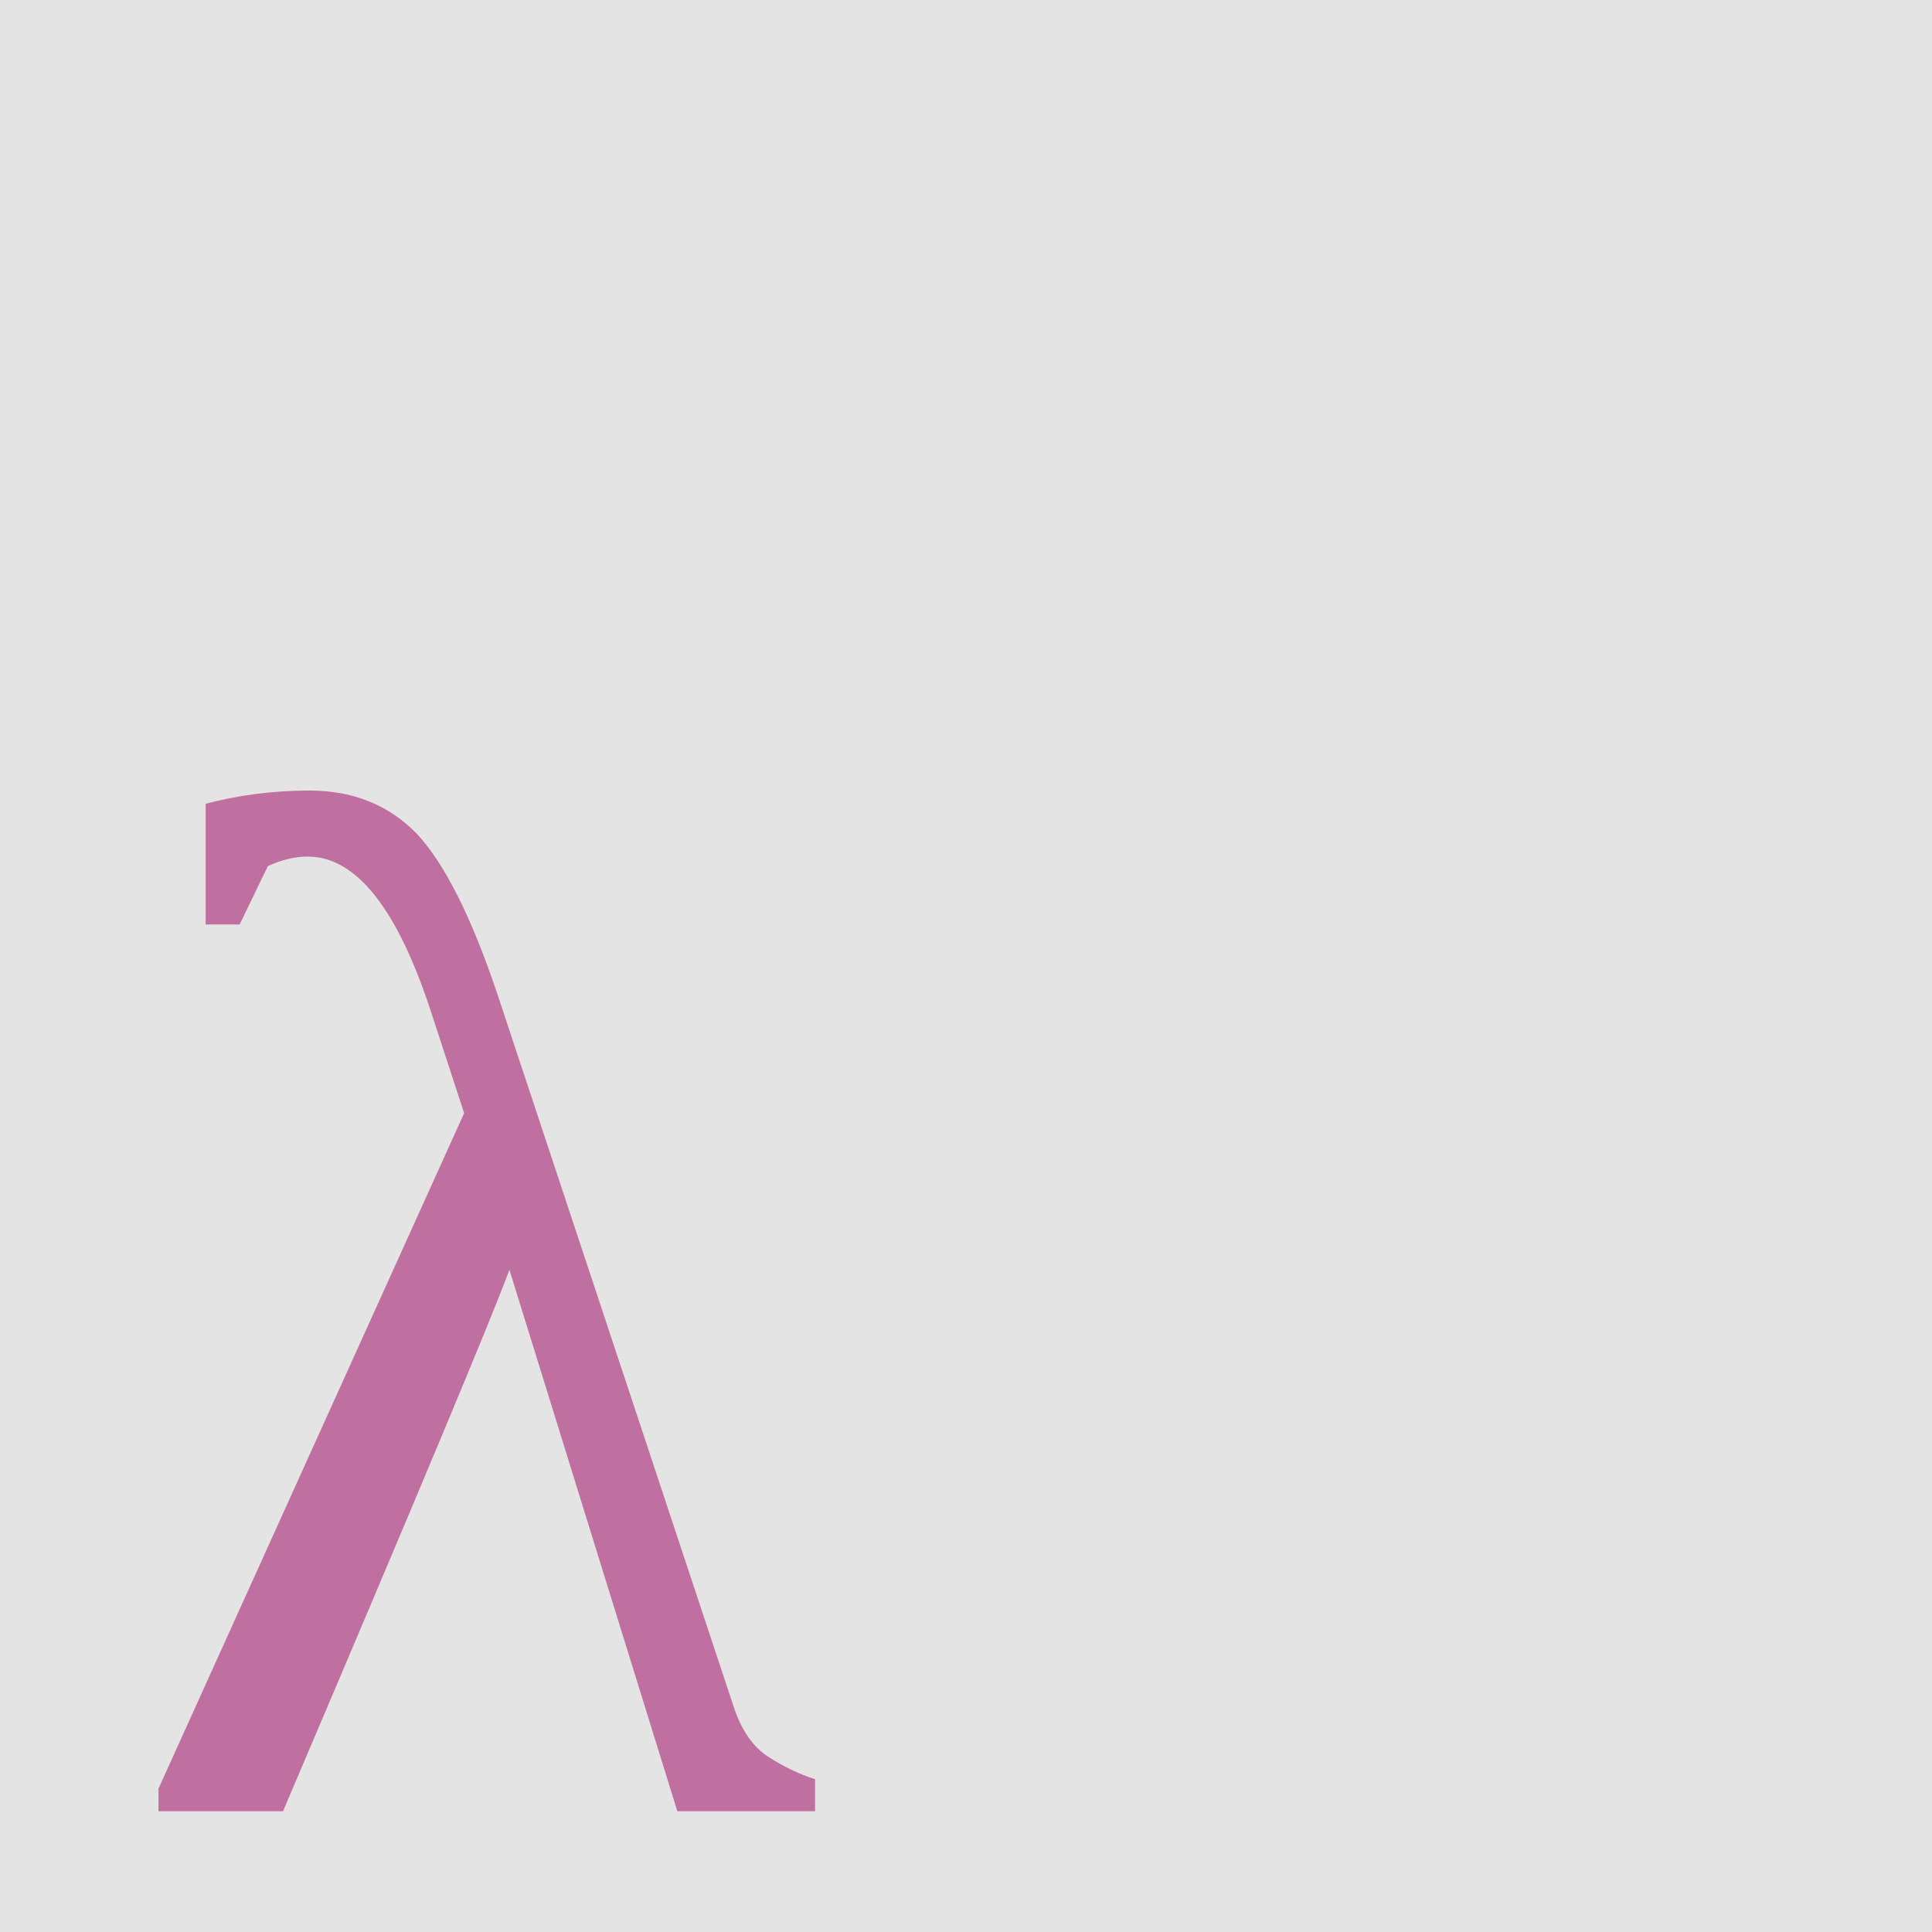
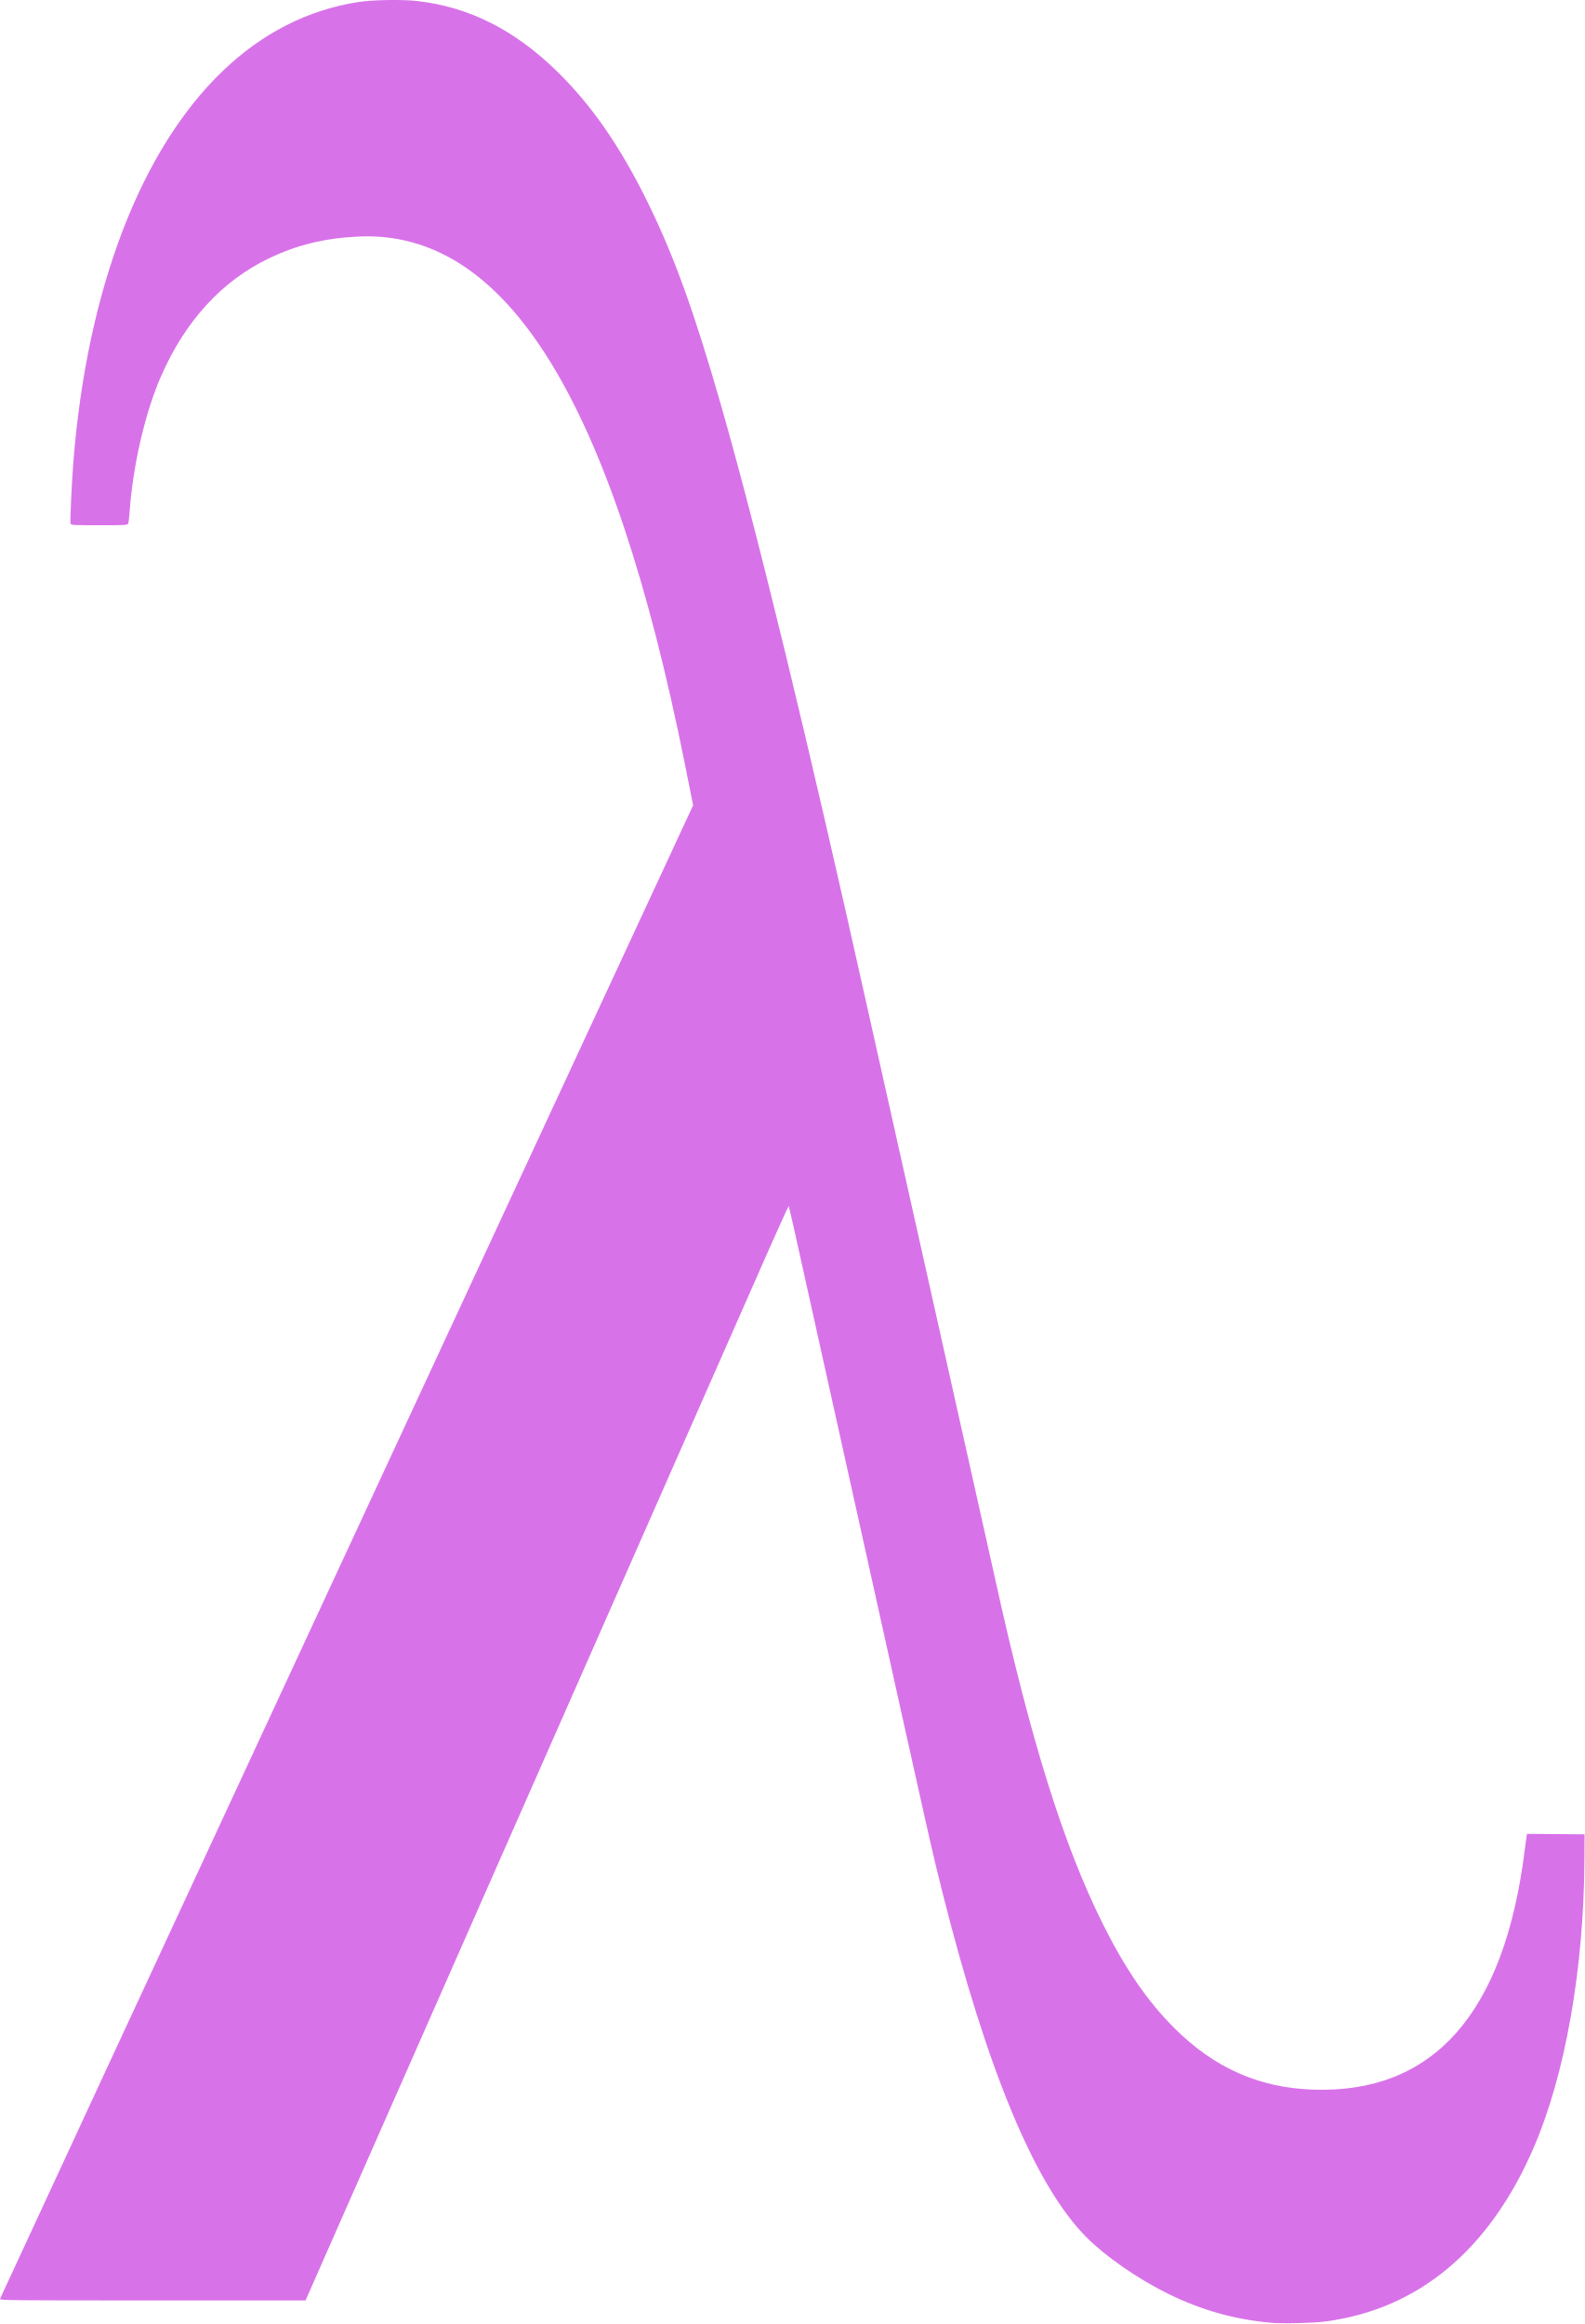
- <svg xmlns="http://www.w3.org/2000/svg">
-   <rect fill="#e4e4e4" x="0" y="0" width="16" height="16" />
-   <text fill="#c070a0" x="1" y="15">λ</text>
+ <svg xmlns="http://www.w3.org/2000/svg" width="120" height="176" viewBox="0 0 120 176" fill="none">
+   <path d="M96.229 175.903C93.477 175.656 90.98 174.95 88.452 173.706C86.172 172.583 83.734 170.894 82.269 169.423C78.404 165.538 74.777 156.848 71.368 143.303C70.591 140.217 70.645 140.459 65.071 115.314C59.181 88.743 59.775 91.391 59.707 91.391C59.679 91.391 58.949 92.995 58.084 94.955C53.272 105.868 23.452 173.5 23.309 173.827L23.14 174.216H11.555C0.554 174.216 -0.029 174.21 0.001 174.097C0.018 174.032 11.835 148.556 26.261 117.483L52.49 60.986L51.879 57.931C46.344 30.28 38.371 17.386 27.135 17.915C24.592 18.034 22.495 18.545 20.377 19.56C16.811 21.269 14.035 24.296 12.203 28.475C10.977 31.27 10.047 35.313 9.806 38.895C9.782 39.25 9.735 39.594 9.702 39.66C9.646 39.768 9.472 39.778 7.513 39.778C5.629 39.778 5.381 39.765 5.344 39.67C5.293 39.536 5.428 36.59 5.562 34.914C6.604 21.912 10.654 11.33 16.869 5.374C19.871 2.498 23.323 0.744 27.143 0.153C28.232 -0.016 30.489 -0.052 31.627 0.08C35.539 0.535 38.959 2.258 42.166 5.388C44.8 7.959 46.944 11.05 49.034 15.288C51.023 19.321 52.574 23.611 54.604 30.691C57.361 40.305 61.19 56.082 65.786 76.765C66.124 78.288 68.301 88.013 70.622 98.376C72.944 108.738 75.071 118.254 75.35 119.521C78.034 131.733 80.54 139.758 83.54 145.748C85.245 149.154 86.924 151.592 88.954 153.611C91.975 156.614 95.35 158.109 99.429 158.25C108.564 158.566 113.938 152.474 115.473 140.066C115.532 139.583 115.596 139.119 115.613 139.035L115.646 138.882L117.823 138.899L120 138.917L119.99 140.843C119.947 149.118 118.533 157.129 116.138 162.663C112.792 170.394 107.436 174.866 100.401 175.805C99.44 175.933 97.158 175.987 96.229 175.903Z" fill="#D872E9" />
</svg>
